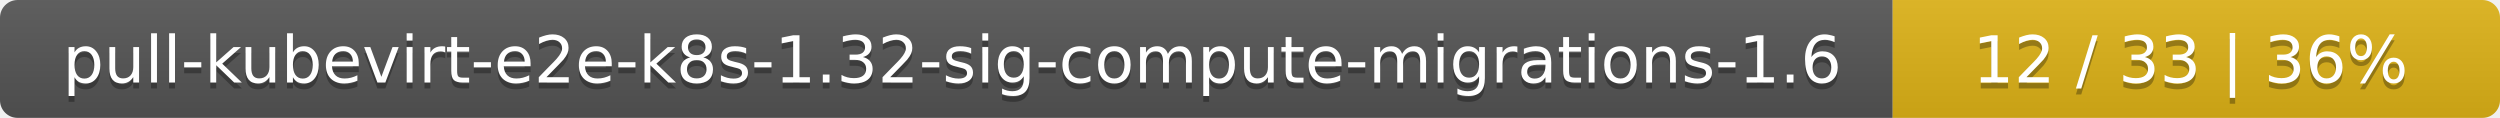
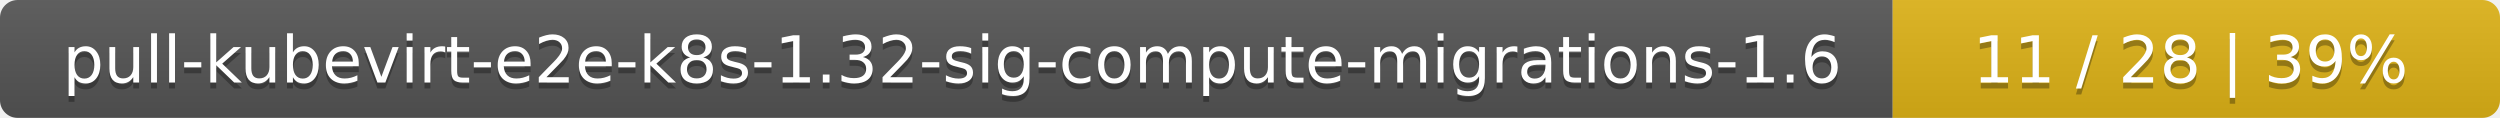
<svg xmlns="http://www.w3.org/2000/svg" width="424" height="20">
  <linearGradient id="smooth" x2="0" y2="100%">
    <stop offset="0" stop-color="#bbb" stop-opacity=".1" />
    <stop offset="1" stop-opacity=".1" />
  </linearGradient>
  <mask id="round">
    <rect width="424" height="20" rx="3" fill="#fff" />
  </mask>
  <g mask="url(#round)">
    <rect width="321" height="20" fill="#555" />
    <rect x="321" width="103" height="20" fill="#dfb317" />
    <rect width="424" height="20" fill="url(#smooth)" />
  </g>
  <g fill="#fff" text-anchor="middle" font-family="DejaVu Sans,Verdana,Geneva,sans-serif" font-size="11">
    <text x="161.5" y="15" fill="#010101" fill-opacity=".3">pull-kubevirt-e2e-k8s-1.32-sig-compute-migrations-1.6</text>
    <text x="161.5" y="14">pull-kubevirt-e2e-k8s-1.32-sig-compute-migrations-1.6</text>
-     <text x="371.5" y="15" fill="#010101" fill-opacity=".3">12 / 33    |    36%</text>
-     <text x="371.5" y="14">12 / 33    |    36%</text>
+     <text x="371.5" y="15" fill="#010101" fill-opacity=".3">11 / 28    |    39%</text>
+     <text x="371.5" y="14">11 / 28    |    39%</text>
  </g>
</svg>
